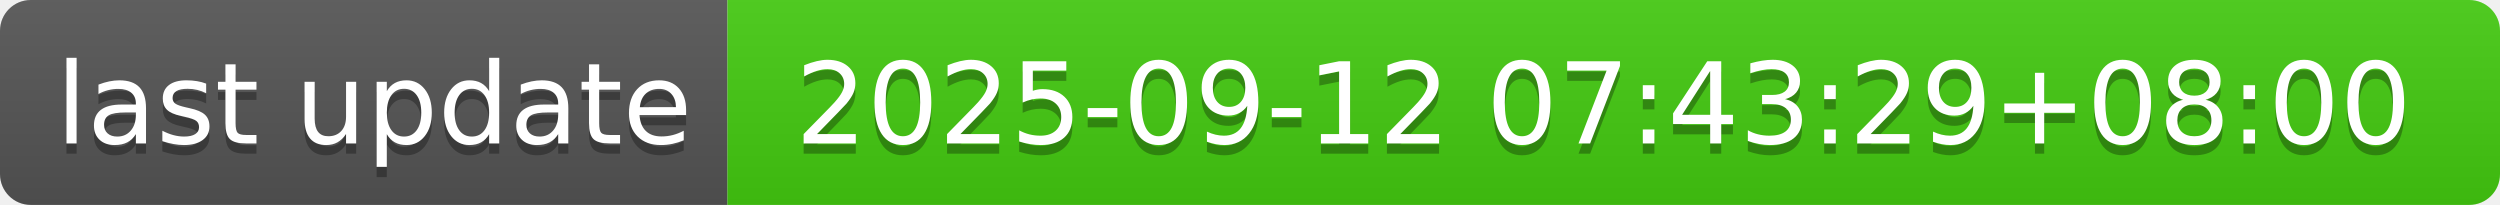
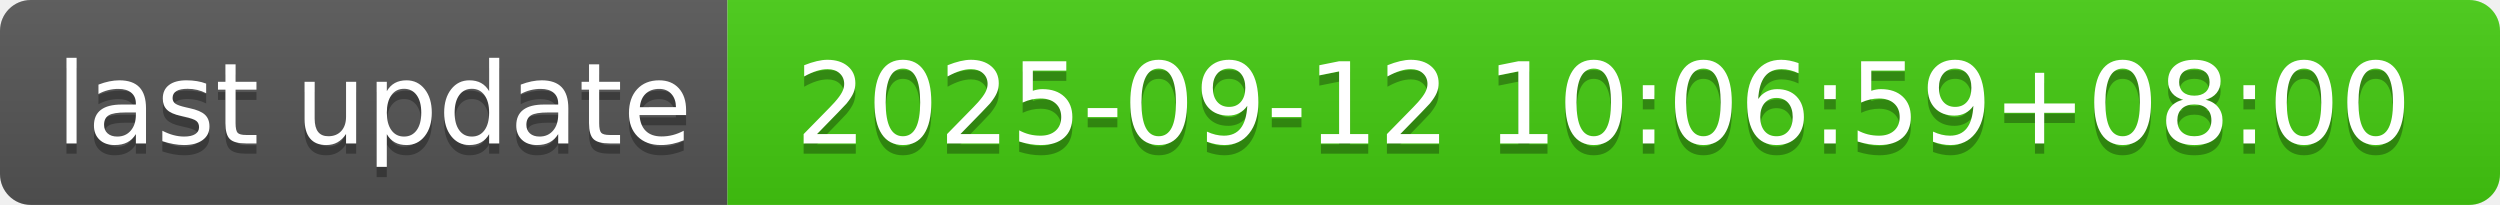
- <svg xmlns="http://www.w3.org/2000/svg" width="244" height="20" role="img" aria-label="last update: 2025-09-12 07:43:29+08:00">
+ <svg xmlns="http://www.w3.org/2000/svg" width="244" height="20" role="img" aria-label="last update: 2025-09-12 10:06:59+08:00">
  <linearGradient id="s" x2="0" y2="100%">
    <stop offset="0" stop-color="#bbb" stop-opacity=".1" />
    <stop offset="1" stop-opacity=".1" />
  </linearGradient>
  <clipPath id="r">
    <rect width="244" height="20" rx="3" fill="#fff" />
  </clipPath>
  <g clip-path="url(#r)">
    <rect width="71" height="20" fill="#555" />
    <rect x="71" width="173" height="20" fill="#4c1" />
    <rect width="244" height="20" fill="url(#s)" />
  </g>
  <g fill="#fff" text-anchor="middle" font-family="Verdana,Geneva,DejaVu Sans,sans-serif" text-rendering="geometricPrecision" font-size="110">
    <text aria-hidden="true" x="365" y="150" fill="#010101" fill-opacity=".3" transform="scale(.1)" textLength="610">last update</text>
    <text x="365" y="140" transform="scale(.1)" fill="#fff" textLength="610">last update</text>
-     <text aria-hidden="true" x="1565" y="150" fill="#010101" fill-opacity=".3" transform="scale(.1)" textLength="1630">2025-09-12 07:43:29+08:00</text>
-     <text x="1565" y="140" transform="scale(.1)" fill="#fff" textLength="1630">2025-09-12 07:43:29+08:00</text>
+     <text aria-hidden="true" x="1565" y="150" fill="#010101" fill-opacity=".3" transform="scale(.1)" textLength="1630">2025-09-12 10:06:59+08:00</text>
+     <text x="1565" y="140" transform="scale(.1)" fill="#fff" textLength="1630">2025-09-12 10:06:59+08:00</text>
  </g>
</svg>
